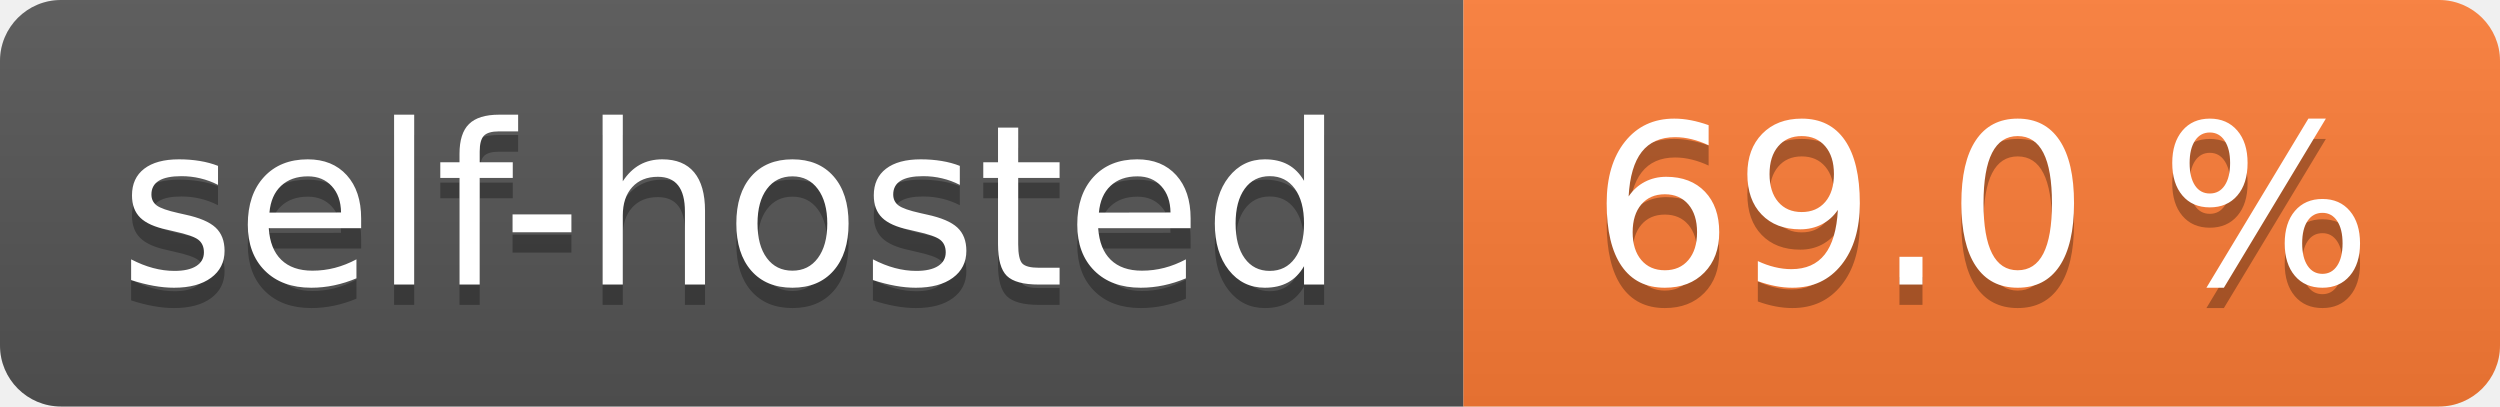
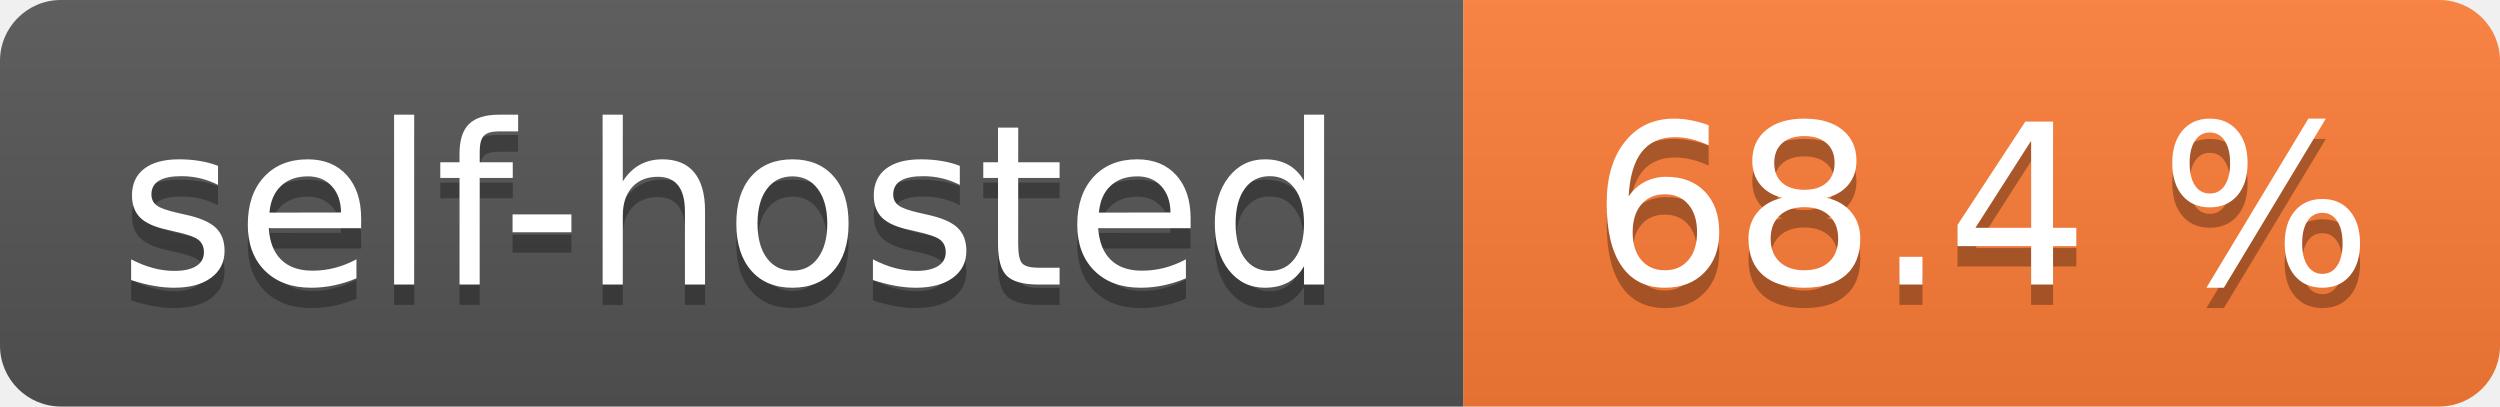
- <svg xmlns="http://www.w3.org/2000/svg" width="123" height="20" role="img" aria-label="self-hosted: 69.0 %">
+ <svg xmlns="http://www.w3.org/2000/svg" width="123" height="20" role="img" aria-label="self-hosted: 68.4 %">
  <linearGradient id="s" x2="0" y2="100%">
    <stop offset="0" stop-color="#bbb" stop-opacity=".1" />
    <stop offset="1" stop-opacity=".1" />
  </linearGradient>
  <clipPath id="r">
    <rect width="123" height="20" rx="3" fill="#fff" />
  </clipPath>
  <g clip-path="url(#r)">
    <rect width="72" height="20" fill="#555" />
    <rect x="72" width="51" height="20" fill="#fe7d37" />
    <rect width="123" height="20" fill="url(#s)" />
  </g>
  <g fill="#fff" text-anchor="middle" font-family="Verdana,Geneva,DejaVu Sans,sans-serif" text-rendering="geometricPrecision" font-size="110">
    <text aria-hidden="true" x="360.0" transform="scale(.1)" textLength="620" y="150" fill="#010101" fill-opacity=".3">self-hosted</text>
    <text x="360.0" transform="scale(.1)" textLength="620" y="140" fill="#fff">self-hosted</text>
-     <text aria-hidden="true" x="975.0" transform="scale(.1)" textLength="410" y="150" fill="#010101" fill-opacity=".3">69.0 %</text>
-     <text x="975.0" transform="scale(.1)" textLength="410" y="140" fill="#fff">69.0 %</text>
+     <text aria-hidden="true" x="975.0" transform="scale(.1)" textLength="410" y="150" fill="#010101" fill-opacity=".3">68.4 %</text>
+     <text x="975.0" transform="scale(.1)" textLength="410" y="140" fill="#fff">68.4 %</text>
  </g>
</svg>
